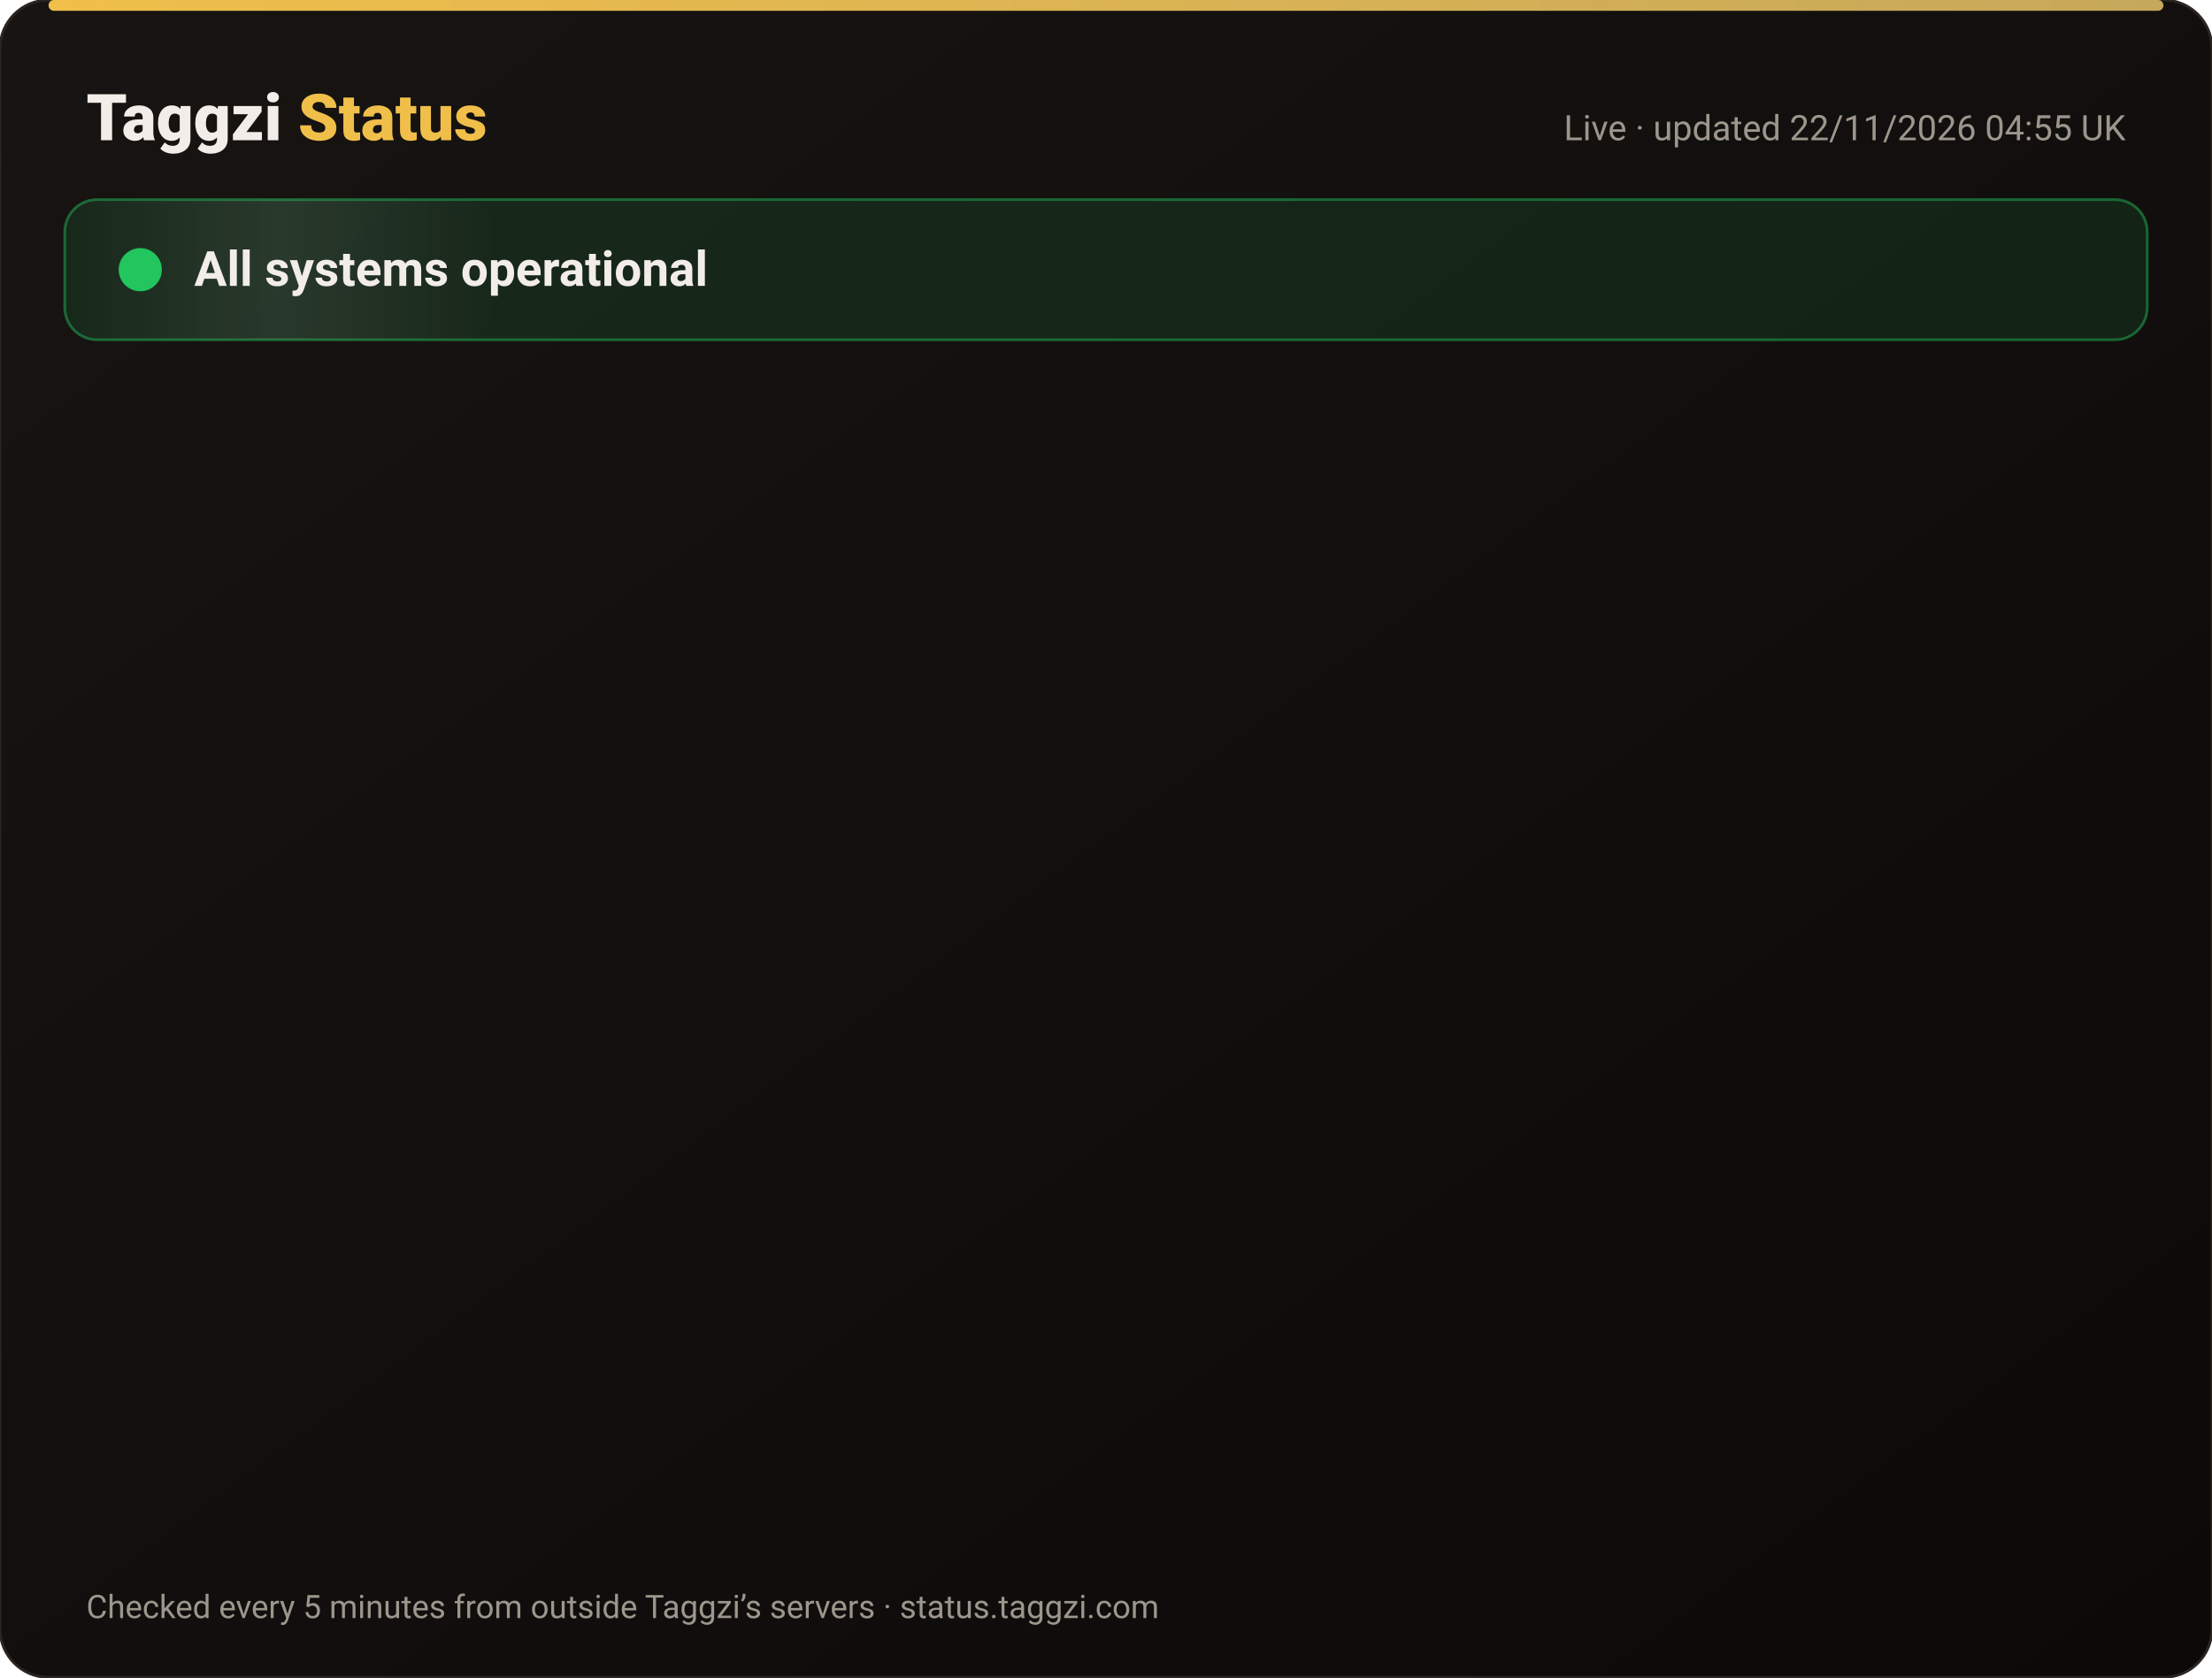
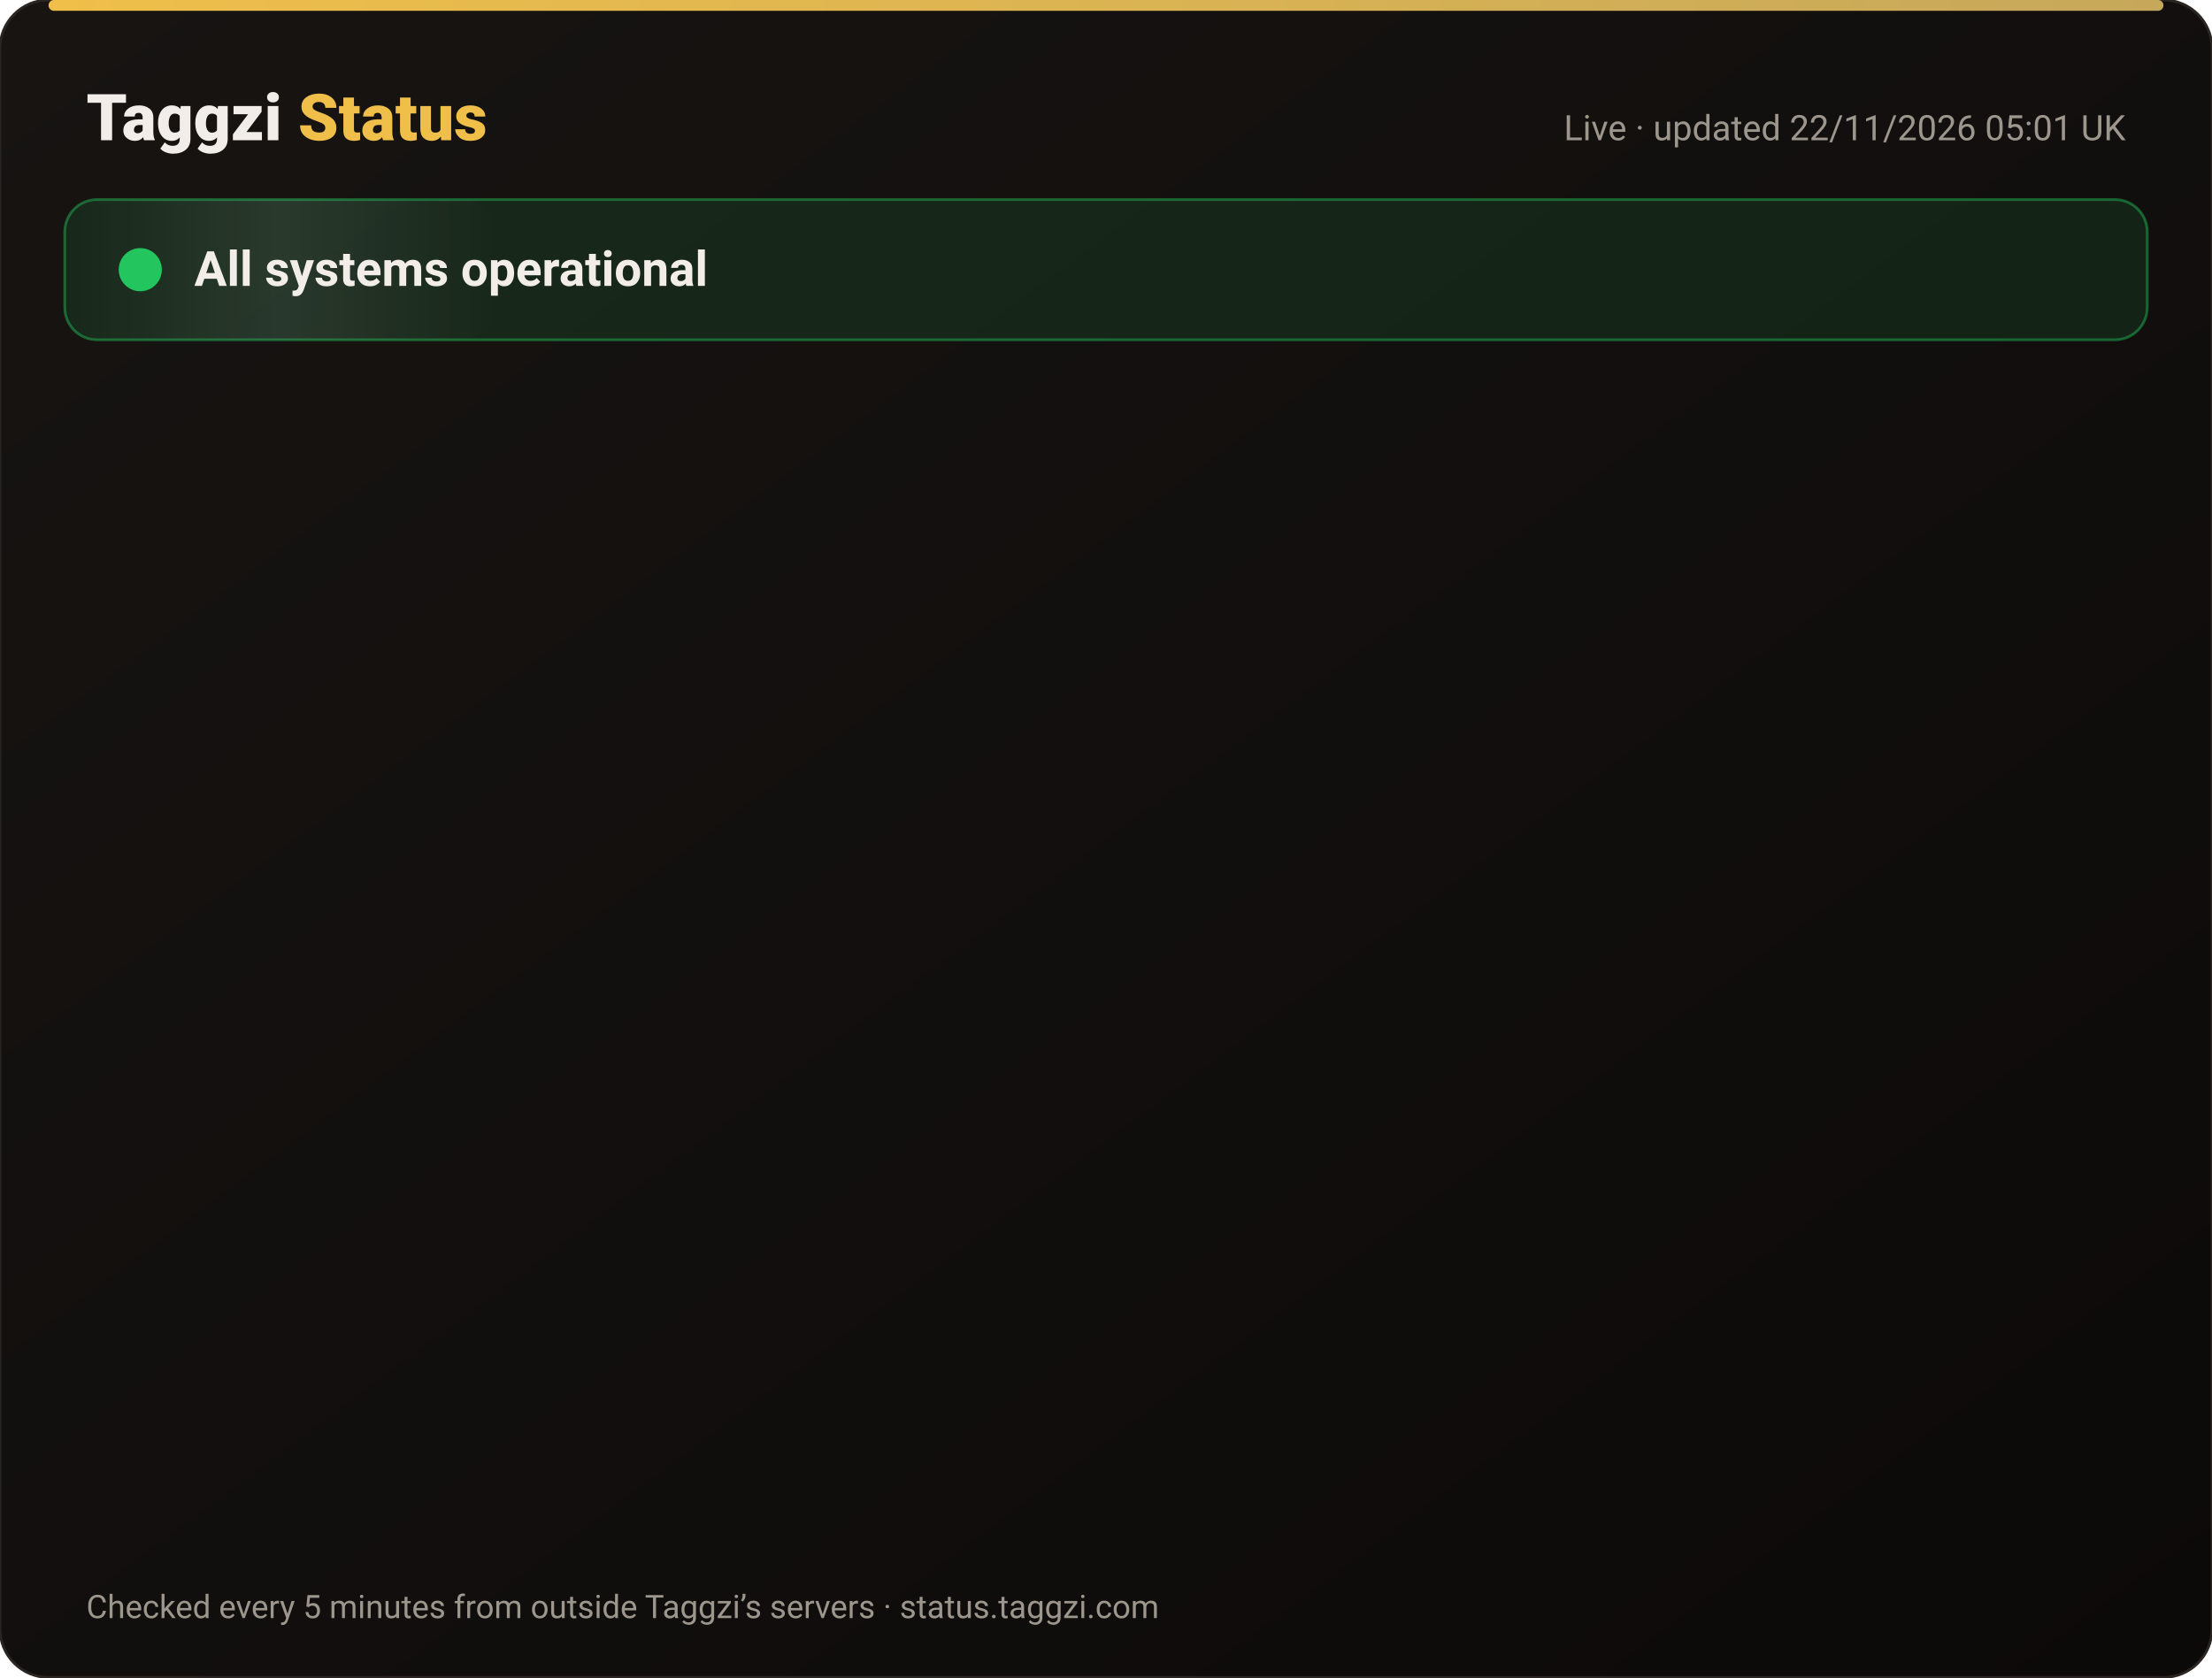
<svg xmlns="http://www.w3.org/2000/svg" width="820" height="622" viewBox="0 0 820 622" font-family="-apple-system,Segoe UI,Roboto,Helvetica,Arial,sans-serif">
  <defs>
    <linearGradient id="bg" x1="0" y1="0" x2="1" y2="1">
      <stop offset="0" stop-color="#171412" />
      <stop offset="1" stop-color="#0C0A09" />
    </linearGradient>
    <linearGradient id="gold" x1="0" x2="1">
      <stop offset="0" stop-color="#F0BF4A" />
      <stop offset="1" stop-color="#c6a85b" />
    </linearGradient>
    <linearGradient id="shine" x1="0" x2="1">
      <stop offset="0" stop-color="#fff" stop-opacity="0" />
      <stop offset=".5" stop-color="#fff" stop-opacity=".08" />
      <stop offset="1" stop-color="#fff" stop-opacity="0" />
    </linearGradient>
  </defs>
  <rect width="820" height="622" rx="18" fill="url(#bg)" stroke="#2a2521" />
  <rect x="18" y="0" width="784" height="4" rx="2" fill="url(#gold)" />
  <text x="32" y="52" font-size="24" font-weight="800" fill="#F2EDE8">Taggzi <tspan fill="#F0BF4A">Status</tspan>
  </text>
-   <text x="788" y="52" font-size="13" fill="#9C968C" text-anchor="end">Live · updated 22/11/2026 04:55 UK</text>
+   <text x="788" y="52" font-size="13" fill="#9C968C" text-anchor="end">Live · updated 22/11/2026 05:01 UK</text>
  <rect x="24" y="74" width="772" height="52" rx="12" fill="#22c55e" fill-opacity=".12" stroke="#22c55e" stroke-opacity=".45" />
  <rect x="24" y="74" width="160" height="52" rx="12" fill="url(#shine)">
    <animate attributeName="x" from="-160" to="820" dur="4s" repeatCount="indefinite" />
  </rect>
  <circle cx="52" cy="100" r="7" fill="#22c55e" />
  <circle cx="52" cy="100" r="7" fill="none" stroke="#22c55e" stroke-width="2">
    <animate attributeName="r" values="7;15;7" dur="2s" repeatCount="indefinite" />
    <animate attributeName="opacity" values=".9;0;.9" dur="2s" repeatCount="indefinite" />
  </circle>
  <text x="72" y="106" font-size="18" font-weight="700" fill="#F2EDE8">All systems operational</text>
  <g opacity="0">
    <animate attributeName="opacity" from="0" to="1" begin="0.00s" dur=".6s" fill="freeze" />
    <line x1="32" y1="188" x2="788" y2="188" stroke="#2a2521" />
    <circle cx="44" cy="166" r="6" fill="#22c55e">
      <animate attributeName="opacity" values="1;.45;1" dur="2.4s" begin="0.00s" repeatCount="indefinite" />
    </circle>
    <text x="62" y="171" font-size="15" font-weight="650" fill="#F2EDE8">Website</text>
    <text x="630" y="171" font-size="13" fill="#9C968C" text-anchor="end">99.97% uptime</text>
    <rect x="648" y="154" width="140" height="24" rx="12" fill="#22c55e" fill-opacity=".14" stroke="#22c55e" stroke-opacity=".5" />
    <text x="718" y="171" font-size="12" font-weight="700" fill="#22c55e" text-anchor="middle">Operational</text>
  </g>
  <g opacity="0">
    <animate attributeName="opacity" from="0" to="1" begin="0.15s" dur=".6s" fill="freeze" />
    <line x1="32" y1="234" x2="788" y2="234" stroke="#2a2521" />
    <circle cx="44" cy="212" r="6" fill="#22c55e">
      <animate attributeName="opacity" values="1;.45;1" dur="2.4s" begin="0.15s" repeatCount="indefinite" />
    </circle>
    <text x="62" y="217" font-size="15" font-weight="650" fill="#F2EDE8">Tag scans</text>
    <text x="630" y="217" font-size="13" fill="#9C968C" text-anchor="end">99.97% uptime</text>
    <rect x="648" y="200" width="140" height="24" rx="12" fill="#22c55e" fill-opacity=".14" stroke="#22c55e" stroke-opacity=".5" />
    <text x="718" y="217" font-size="12" font-weight="700" fill="#22c55e" text-anchor="middle">Operational</text>
  </g>
  <g opacity="0">
    <animate attributeName="opacity" from="0" to="1" begin="0.30s" dur=".6s" fill="freeze" />
    <line x1="32" y1="280" x2="788" y2="280" stroke="#2a2521" />
    <circle cx="44" cy="258" r="6" fill="#22c55e">
      <animate attributeName="opacity" values="1;.45;1" dur="2.4s" begin="0.30s" repeatCount="indefinite" />
    </circle>
    <text x="62" y="263" font-size="15" font-weight="650" fill="#F2EDE8">Manual tag lookup</text>
    <text x="630" y="263" font-size="13" fill="#9C968C" text-anchor="end">99.97% uptime</text>
    <rect x="648" y="246" width="140" height="24" rx="12" fill="#22c55e" fill-opacity=".14" stroke="#22c55e" stroke-opacity=".5" />
    <text x="718" y="263" font-size="12" font-weight="700" fill="#22c55e" text-anchor="middle">Operational</text>
  </g>
  <g opacity="0">
    <animate attributeName="opacity" from="0" to="1" begin="0.45s" dur=".6s" fill="freeze" />
    <line x1="32" y1="326" x2="788" y2="326" stroke="#2a2521" />
    <circle cx="44" cy="304" r="6" fill="#22c55e">
      <animate attributeName="opacity" values="1;.45;1" dur="2.4s" begin="0.45s" repeatCount="indefinite" />
    </circle>
    <text x="62" y="309" font-size="15" font-weight="650" fill="#F2EDE8">App &amp; login</text>
    <text x="630" y="309" font-size="13" fill="#9C968C" text-anchor="end">99.97% uptime</text>
    <rect x="648" y="292" width="140" height="24" rx="12" fill="#22c55e" fill-opacity=".14" stroke="#22c55e" stroke-opacity=".5" />
    <text x="718" y="309" font-size="12" font-weight="700" fill="#22c55e" text-anchor="middle">Operational</text>
  </g>
  <g opacity="0">
    <animate attributeName="opacity" from="0" to="1" begin="0.60s" dur=".6s" fill="freeze" />
    <line x1="32" y1="372" x2="788" y2="372" stroke="#2a2521" />
    <circle cx="44" cy="350" r="6" fill="#22c55e">
      <animate attributeName="opacity" values="1;.45;1" dur="2.4s" begin="0.60s" repeatCount="indefinite" />
    </circle>
    <text x="62" y="355" font-size="15" font-weight="650" fill="#F2EDE8">Community alerts</text>
    <text x="630" y="355" font-size="13" fill="#9C968C" text-anchor="end">99.97% uptime</text>
    <rect x="648" y="338" width="140" height="24" rx="12" fill="#22c55e" fill-opacity=".14" stroke="#22c55e" stroke-opacity=".5" />
    <text x="718" y="355" font-size="12" font-weight="700" fill="#22c55e" text-anchor="middle">Operational</text>
  </g>
  <g opacity="0">
    <animate attributeName="opacity" from="0" to="1" begin="0.75s" dur=".6s" fill="freeze" />
    <line x1="32" y1="418" x2="788" y2="418" stroke="#2a2521" />
    <circle cx="44" cy="396" r="6" fill="#22c55e">
      <animate attributeName="opacity" values="1;.45;1" dur="2.4s" begin="0.75s" repeatCount="indefinite" />
    </circle>
    <text x="62" y="401" font-size="15" font-weight="650" fill="#F2EDE8">Private calling</text>
    <text x="630" y="401" font-size="13" fill="#9C968C" text-anchor="end">99.97% uptime</text>
    <rect x="648" y="384" width="140" height="24" rx="12" fill="#22c55e" fill-opacity=".14" stroke="#22c55e" stroke-opacity=".5" />
    <text x="718" y="401" font-size="12" font-weight="700" fill="#22c55e" text-anchor="middle">Operational</text>
  </g>
  <g opacity="0">
    <animate attributeName="opacity" from="0" to="1" begin="0.90s" dur=".6s" fill="freeze" />
    <line x1="32" y1="464" x2="788" y2="464" stroke="#2a2521" />
    <circle cx="44" cy="442" r="6" fill="#22c55e">
      <animate attributeName="opacity" values="1;.45;1" dur="2.4s" begin="0.90s" repeatCount="indefinite" />
    </circle>
    <text x="62" y="447" font-size="15" font-weight="650" fill="#F2EDE8">Payments</text>
    <text x="630" y="447" font-size="13" fill="#9C968C" text-anchor="end">99.97% uptime</text>
    <rect x="648" y="430" width="140" height="24" rx="12" fill="#22c55e" fill-opacity=".14" stroke="#22c55e" stroke-opacity=".5" />
    <text x="718" y="447" font-size="12" font-weight="700" fill="#22c55e" text-anchor="middle">Operational</text>
  </g>
  <g opacity="0">
    <animate attributeName="opacity" from="0" to="1" begin="1.05s" dur=".6s" fill="freeze" />
    <line x1="32" y1="510" x2="788" y2="510" stroke="#2a2521" />
    <circle cx="44" cy="488" r="6" fill="#22c55e">
      <animate attributeName="opacity" values="1;.45;1" dur="2.4s" begin="1.05s" repeatCount="indefinite" />
    </circle>
    <text x="62" y="493" font-size="15" font-weight="650" fill="#F2EDE8">Email &amp; support</text>
    <text x="630" y="493" font-size="13" fill="#9C968C" text-anchor="end">99.97% uptime</text>
    <rect x="648" y="476" width="140" height="24" rx="12" fill="#22c55e" fill-opacity=".14" stroke="#22c55e" stroke-opacity=".5" />
    <text x="718" y="493" font-size="12" font-weight="700" fill="#22c55e" text-anchor="middle">Operational</text>
  </g>
  <g opacity="0">
    <animate attributeName="opacity" from="0" to="1" begin="1.20s" dur=".6s" fill="freeze" />
    <line x1="32" y1="556" x2="788" y2="556" stroke="#2a2521" />
    <circle cx="44" cy="534" r="6" fill="#22c55e">
      <animate attributeName="opacity" values="1;.45;1" dur="2.4s" begin="1.20s" repeatCount="indefinite" />
    </circle>
    <text x="62" y="539" font-size="15" font-weight="650" fill="#F2EDE8">Secure connection (SSL)</text>
    <text x="630" y="539" font-size="13" fill="#9C968C" text-anchor="end">100.00% uptime</text>
    <rect x="648" y="522" width="140" height="24" rx="12" fill="#22c55e" fill-opacity=".14" stroke="#22c55e" stroke-opacity=".5" />
    <text x="718" y="539" font-size="12" font-weight="700" fill="#22c55e" text-anchor="middle">Operational</text>
  </g>
  <text x="32" y="600" font-size="12" fill="#9C968C">Checked every 5 minutes from outside Taggzi’s servers · status.taggzi.com</text>
</svg>
